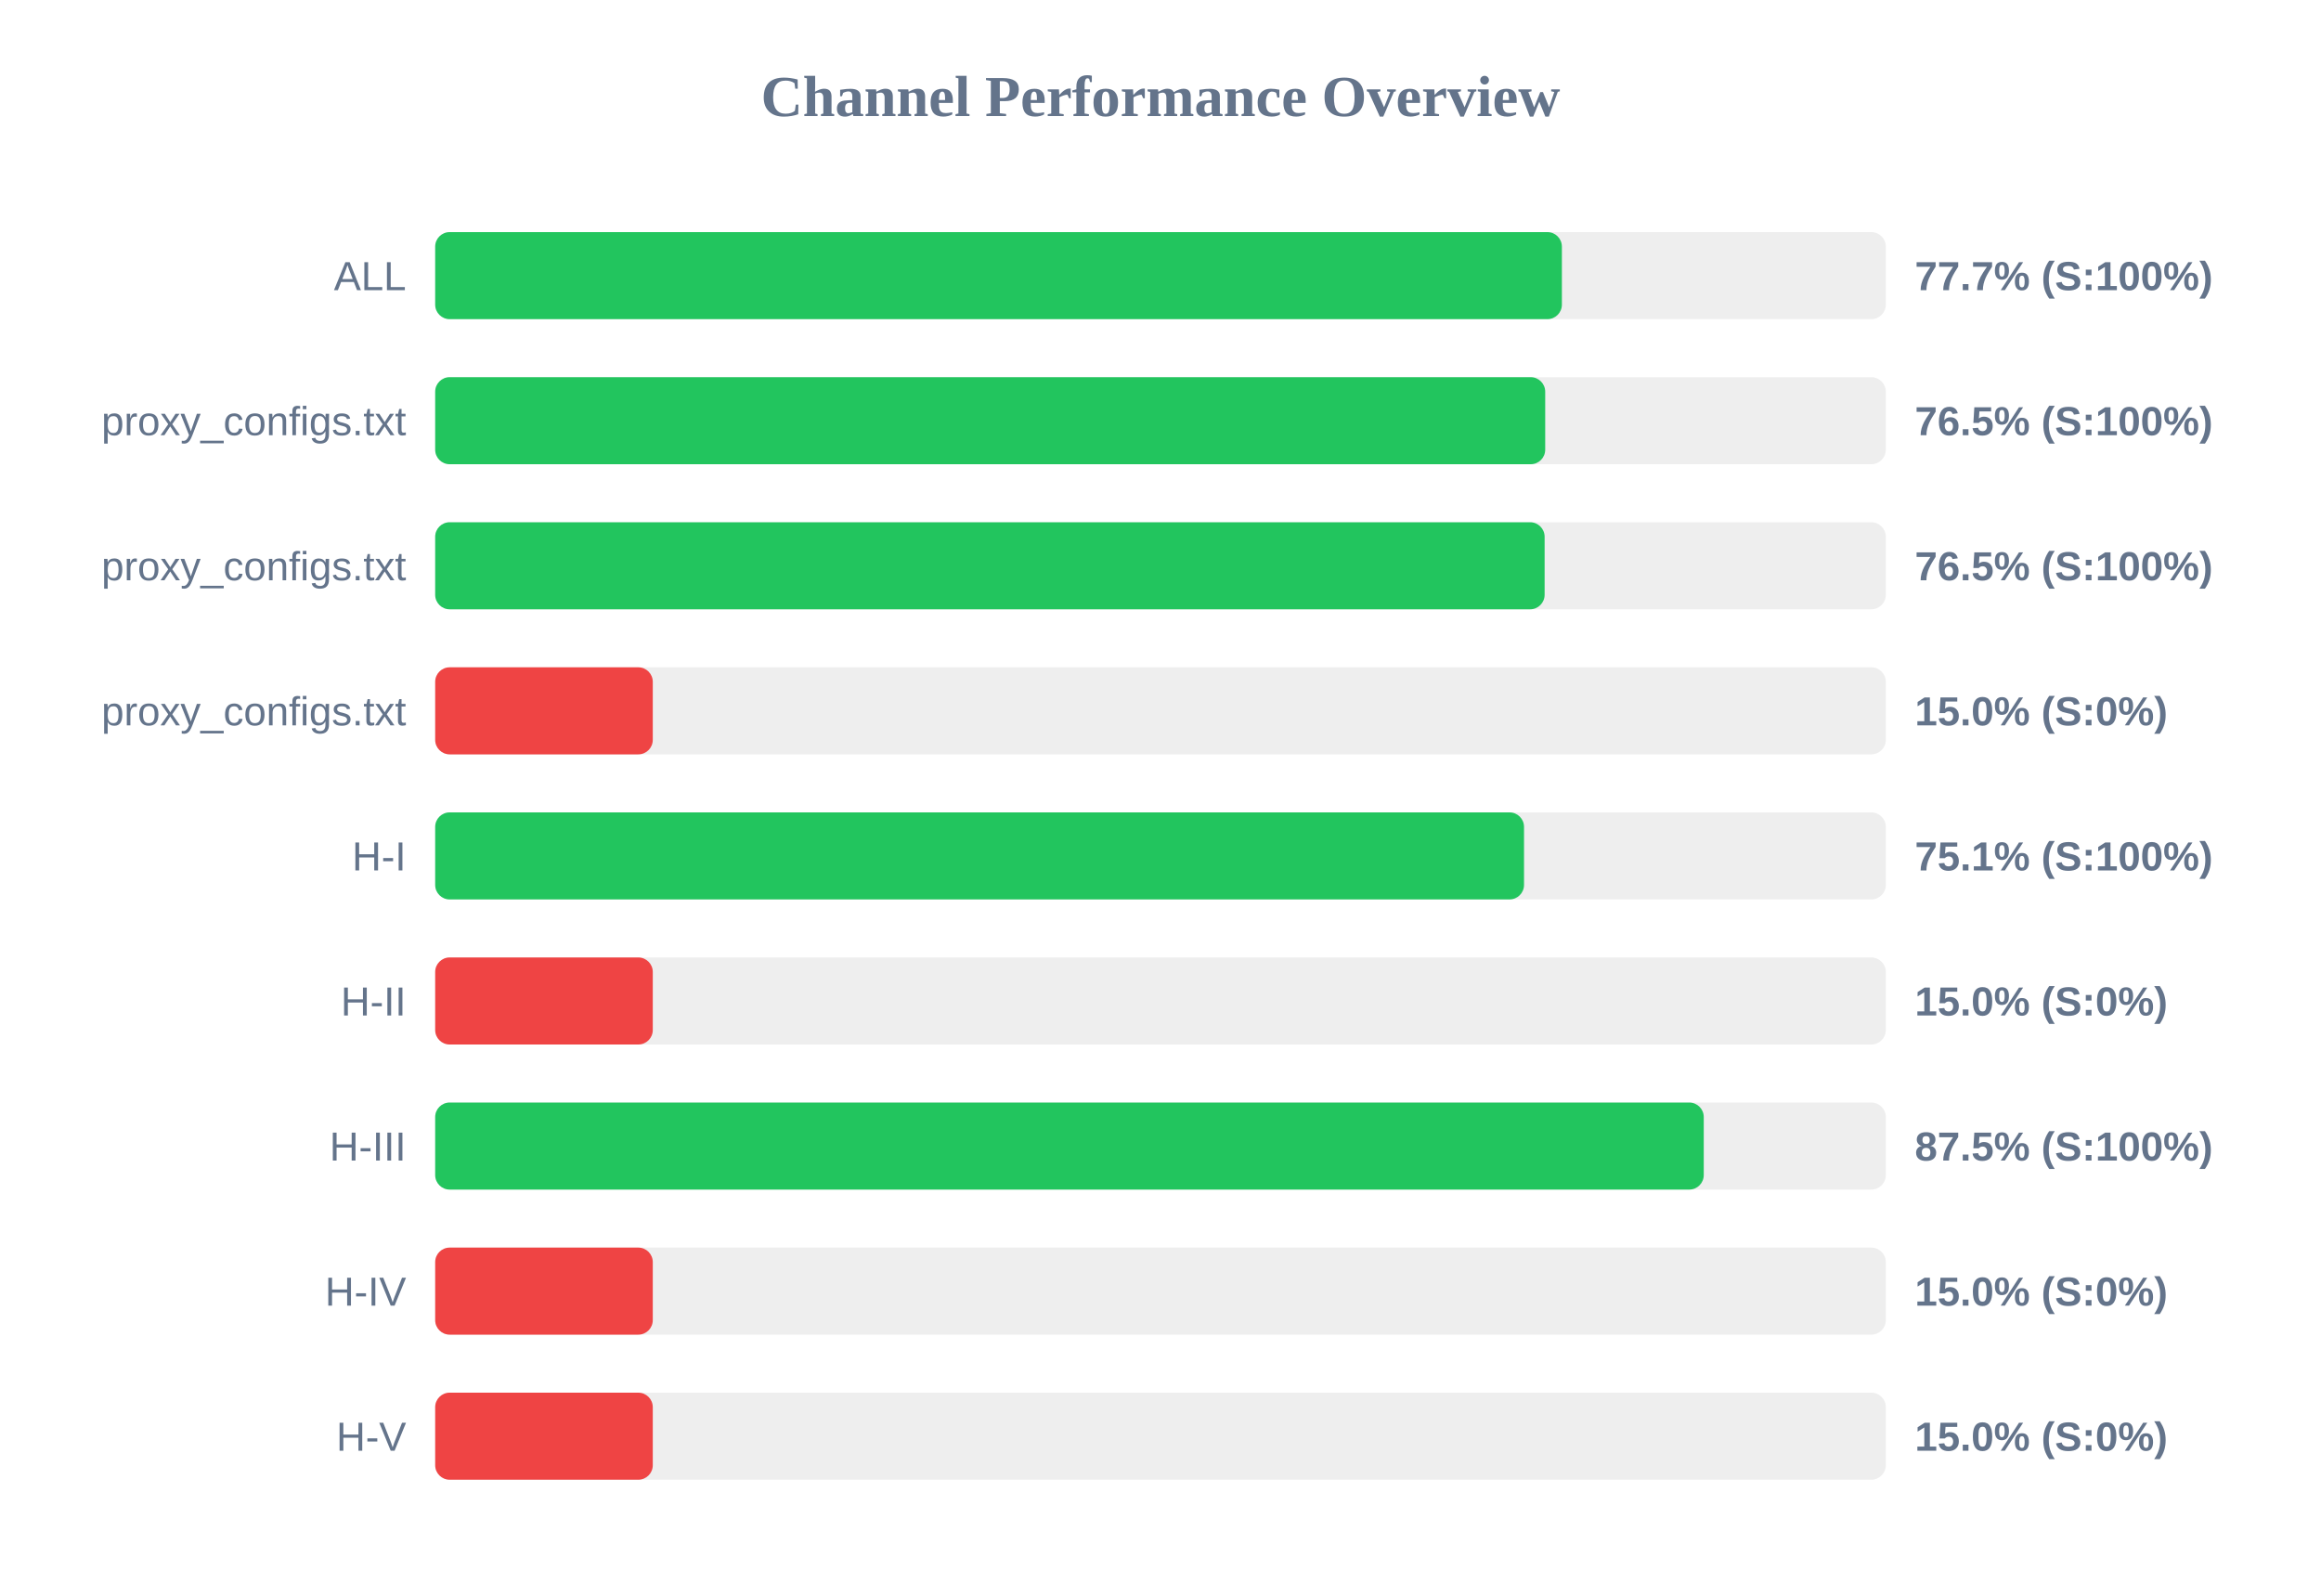
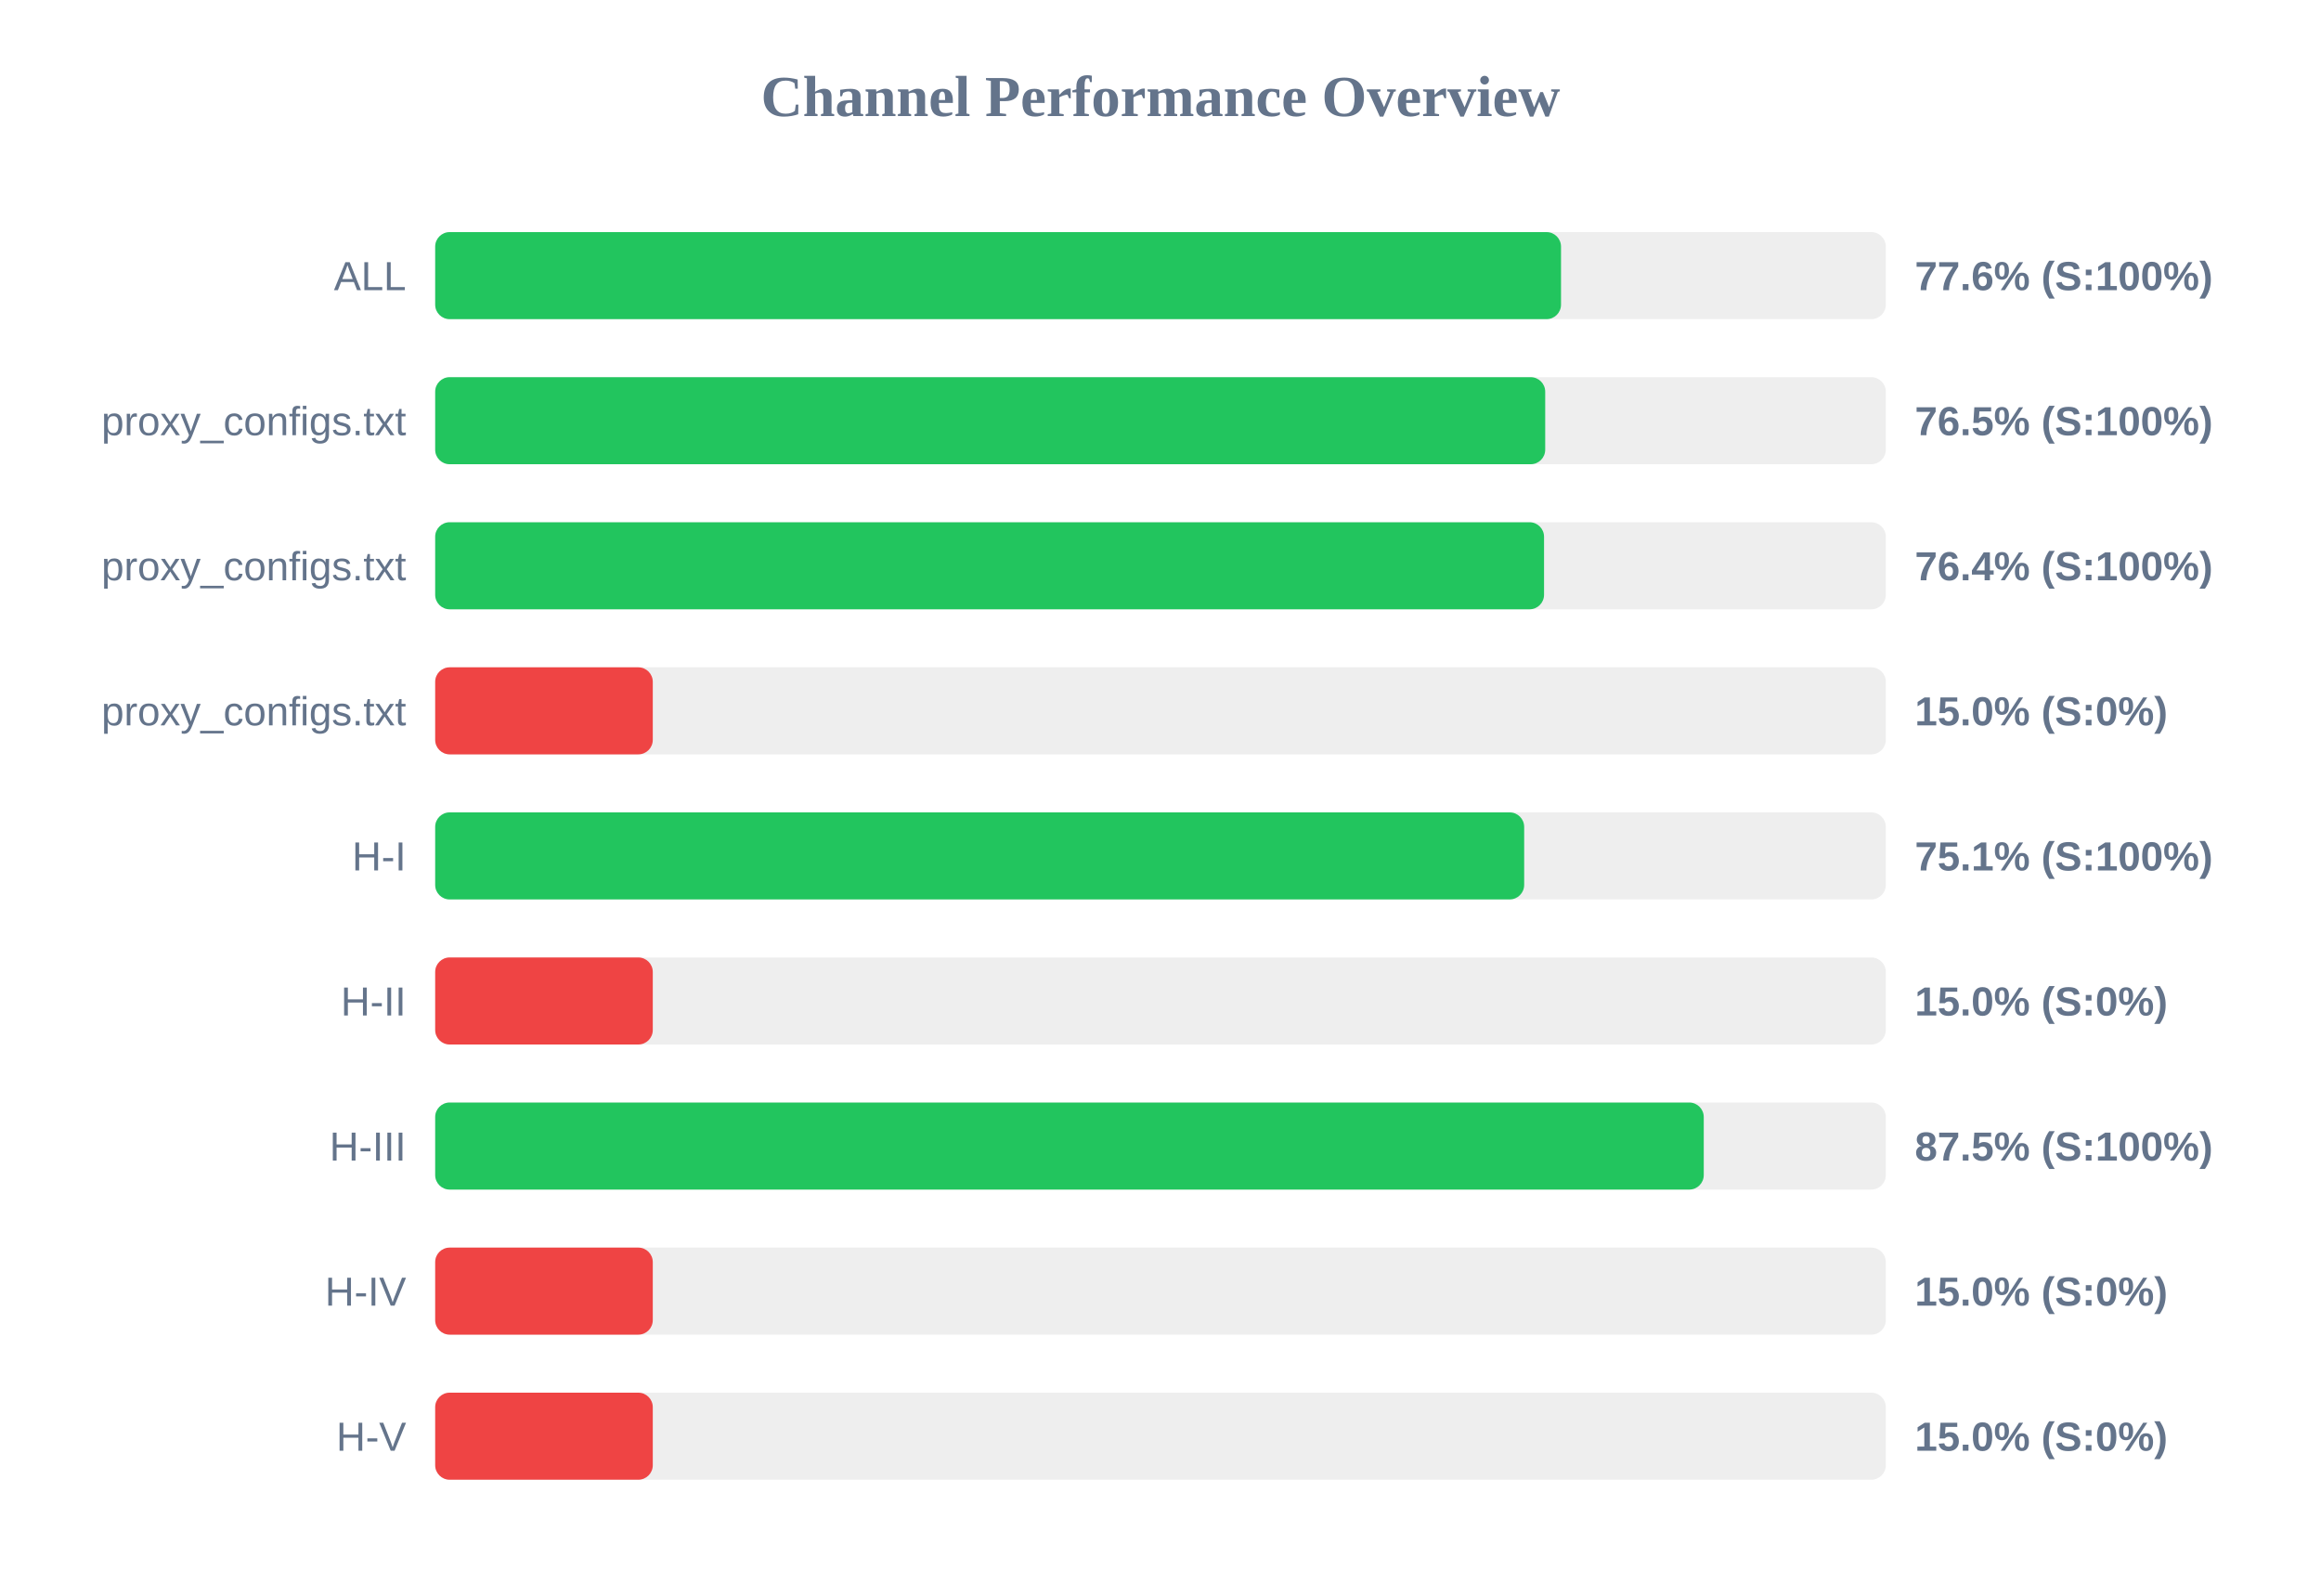
<svg xmlns="http://www.w3.org/2000/svg" width="800" height="550" version="1.1">
  <style>
        .row { font: 14px Arial; fill: #64748b; }
        .score { font: bold 14px Arial; fill: #64748b; }
    </style>
  <text x="400" y="40" text-anchor="middle" font-size="20px" font-weight="bold" fill="#64748b">Channel Performance Overview</text>
  <rect x="150" y="80" width="500" height="30" fill="#eee" rx="5" />
-   <rect x="150" y="80" width="388.35" height="30" fill="#22c55e" rx="5" />
+   <rect x="150" y="80" width="388.05" height="30" fill="#22c55e" rx="5" />
  <text x="140" y="100" text-anchor="end" class="row">ALL</text>
-   <text x="660" y="100" text-anchor="start" class="score">77.7% (S:100%)</text>
+   <text x="660" y="100" text-anchor="start" class="score">77.6% (S:100%)</text>
  <rect x="150" y="130" width="500" height="30" fill="#eee" rx="5" />
  <rect x="150" y="130" width="382.6" height="30" fill="#22c55e" rx="5" />
  <text x="140" y="150" text-anchor="end" class="row">proxy_configs.txt</text>
  <text x="660" y="150" text-anchor="start" class="score">76.5% (S:100%)</text>
  <rect x="150" y="180" width="500" height="30" fill="#eee" rx="5" />
-   <rect x="150" y="180" width="382.4" height="30" fill="#22c55e" rx="5" />
+   <rect x="150" y="180" width="382.2" height="30" fill="#22c55e" rx="5" />
  <text x="140" y="200" text-anchor="end" class="row">proxy_configs.txt</text>
-   <text x="660" y="200" text-anchor="start" class="score">76.5% (S:100%)</text>
+   <text x="660" y="200" text-anchor="start" class="score">76.4% (S:100%)</text>
  <rect x="150" y="230" width="500" height="30" fill="#eee" rx="5" />
  <rect x="150" y="230" width="75.0" height="30" fill="#ef4444" rx="5" />
  <text x="140" y="250" text-anchor="end" class="row">proxy_configs.txt</text>
  <text x="660" y="250" text-anchor="start" class="score">15.0% (S:0%)</text>
  <rect x="150" y="280" width="500" height="30" fill="#eee" rx="5" />
-   <rect x="150" y="280" width="375.3" height="30" fill="#22c55e" rx="5" />
+   <rect x="150" y="280" width="375.35" height="30" fill="#22c55e" rx="5" />
  <text x="140" y="300" text-anchor="end" class="row">H-I</text>
  <text x="660" y="300" text-anchor="start" class="score">75.1% (S:100%)</text>
  <rect x="150" y="330" width="500" height="30" fill="#eee" rx="5" />
  <rect x="150" y="330" width="75.0" height="30" fill="#ef4444" rx="5" />
  <text x="140" y="350" text-anchor="end" class="row">H-II</text>
  <text x="660" y="350" text-anchor="start" class="score">15.0% (S:0%)</text>
  <rect x="150" y="380" width="500" height="30" fill="#eee" rx="5" />
  <rect x="150" y="380" width="437.25" height="30" fill="#22c55e" rx="5" />
  <text x="140" y="400" text-anchor="end" class="row">H-III</text>
  <text x="660" y="400" text-anchor="start" class="score">87.5% (S:100%)</text>
  <rect x="150" y="430" width="500" height="30" fill="#eee" rx="5" />
  <rect x="150" y="430" width="75.0" height="30" fill="#ef4444" rx="5" />
  <text x="140" y="450" text-anchor="end" class="row">H-IV</text>
  <text x="660" y="450" text-anchor="start" class="score">15.0% (S:0%)</text>
  <rect x="150" y="480" width="500" height="30" fill="#eee" rx="5" />
  <rect x="150" y="480" width="75.0" height="30" fill="#ef4444" rx="5" />
  <text x="140" y="500" text-anchor="end" class="row">H-V</text>
  <text x="660" y="500" text-anchor="start" class="score">15.0% (S:0%)</text>
</svg>
